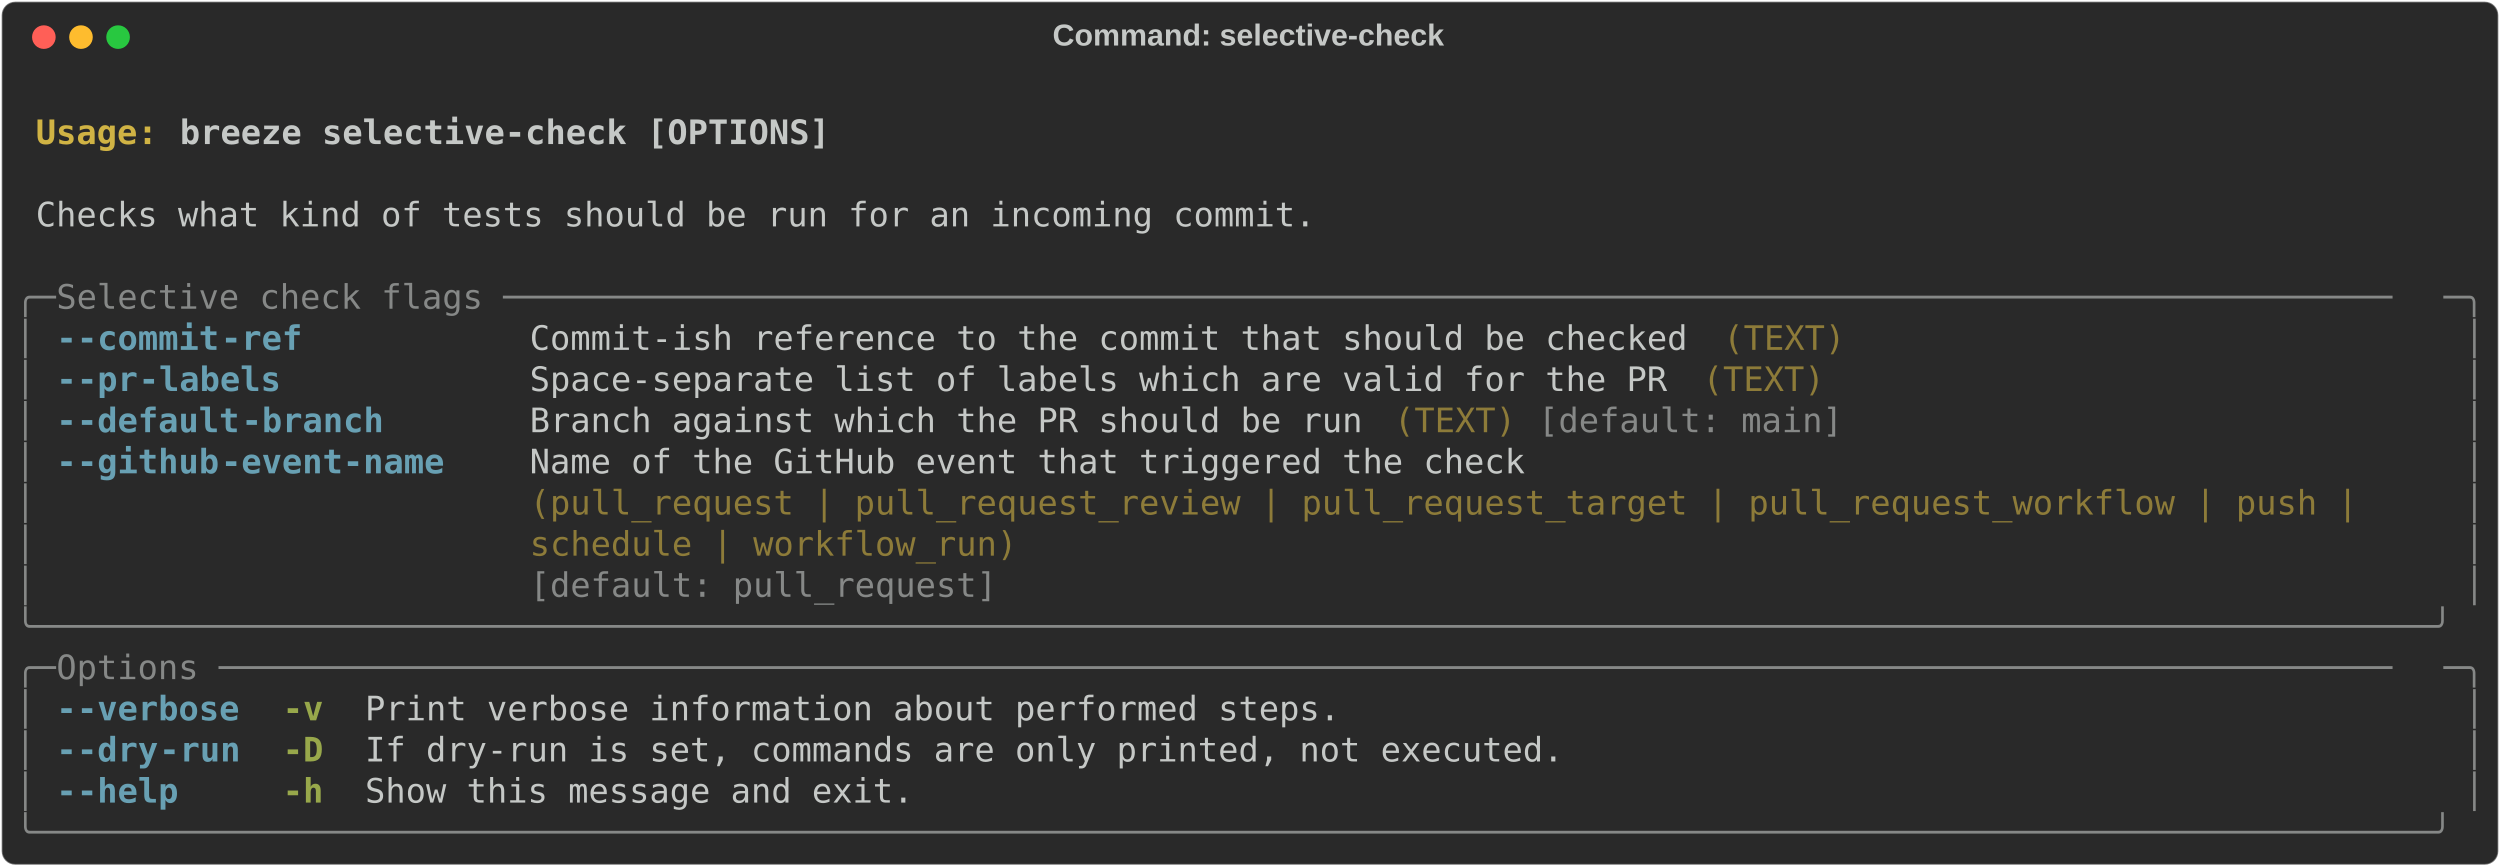
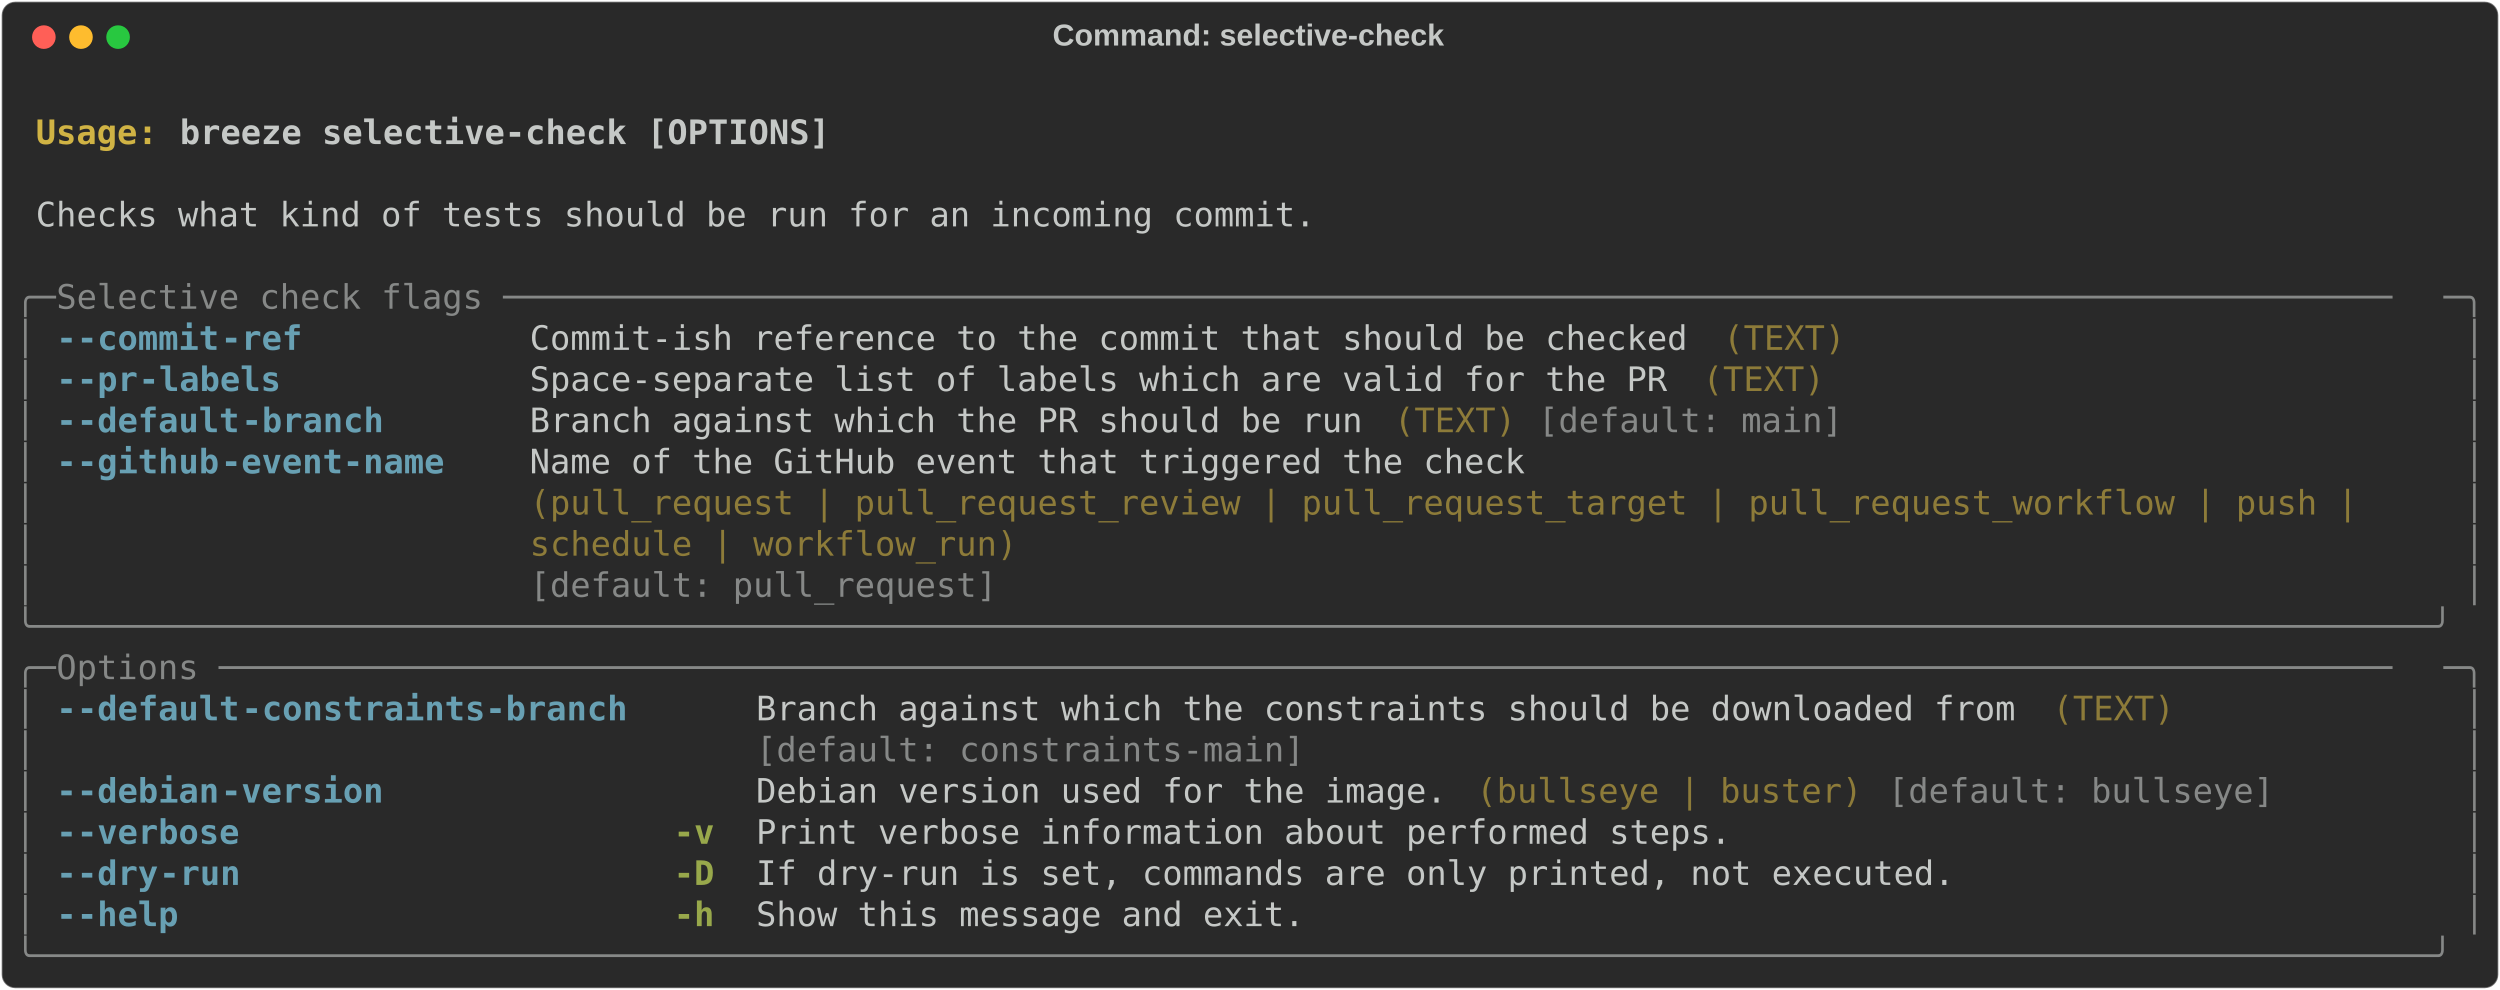
- <svg xmlns="http://www.w3.org/2000/svg" class="rich-terminal" viewBox="0 0 1482 513.6">
+ <svg xmlns="http://www.w3.org/2000/svg" class="rich-terminal" viewBox="0 0 1482 586.8">
  <style>

    @font-face {
        font-family: "Fira Code";
        src: local("FiraCode-Regular"),
                url("https://cdnjs.cloudflare.com/ajax/libs/firacode/6.2.0/woff2/FiraCode-Regular.woff2") format("woff2"),
                url("https://cdnjs.cloudflare.com/ajax/libs/firacode/6.2.0/woff/FiraCode-Regular.woff") format("woff");
        font-style: normal;
        font-weight: 400;
    }
    @font-face {
        font-family: "Fira Code";
        src: local("FiraCode-Bold"),
                url("https://cdnjs.cloudflare.com/ajax/libs/firacode/6.2.0/woff2/FiraCode-Bold.woff2") format("woff2"),
                url("https://cdnjs.cloudflare.com/ajax/libs/firacode/6.2.0/woff/FiraCode-Bold.woff") format("woff");
        font-style: bold;
        font-weight: 700;
    }

-     .terminal-2108240815-matrix {
+     .terminal-3947339877-matrix {
        font-family: Fira Code, monospace;
        font-size: 20px;
        line-height: 24.4px;
        font-variant-east-asian: full-width;
    }

-     .terminal-2108240815-title {
+     .terminal-3947339877-title {
        font-size: 18px;
        font-weight: bold;
        font-family: arial;
    }

-     .terminal-2108240815-r1 { fill: #c5c8c6;font-weight: bold }
- .terminal-2108240815-r2 { fill: #c5c8c6 }
- .terminal-2108240815-r3 { fill: #d0b344;font-weight: bold }
- .terminal-2108240815-r4 { fill: #868887 }
- .terminal-2108240815-r5 { fill: #68a0b3;font-weight: bold }
- .terminal-2108240815-r6 { fill: #8d7b39 }
- .terminal-2108240815-r7 { fill: #98a84b;font-weight: bold }
+     .terminal-3947339877-r1 { fill: #c5c8c6;font-weight: bold }
+ .terminal-3947339877-r2 { fill: #c5c8c6 }
+ .terminal-3947339877-r3 { fill: #d0b344;font-weight: bold }
+ .terminal-3947339877-r4 { fill: #868887 }
+ .terminal-3947339877-r5 { fill: #68a0b3;font-weight: bold }
+ .terminal-3947339877-r6 { fill: #8d7b39 }
+ .terminal-3947339877-r7 { fill: #98a84b;font-weight: bold }
    </style>
  <defs>
-     <clipPath id="terminal-2108240815-clip-terminal">
-       <rect x="0" y="0" width="1463.0" height="462.6" />
-     </clipPath>
-     <clipPath id="terminal-2108240815-line-0">
+     <clipPath id="terminal-3947339877-clip-terminal">
+       <rect x="0" y="0" width="1463.0" height="535.8" />
+     </clipPath>
+     <clipPath id="terminal-3947339877-line-0">
      <rect x="0" y="1.5" width="1464" height="24.65" />
    </clipPath>
-     <clipPath id="terminal-2108240815-line-1">
+     <clipPath id="terminal-3947339877-line-1">
      <rect x="0" y="25.9" width="1464" height="24.65" />
    </clipPath>
-     <clipPath id="terminal-2108240815-line-2">
+     <clipPath id="terminal-3947339877-line-2">
      <rect x="0" y="50.3" width="1464" height="24.65" />
    </clipPath>
-     <clipPath id="terminal-2108240815-line-3">
+     <clipPath id="terminal-3947339877-line-3">
      <rect x="0" y="74.7" width="1464" height="24.65" />
    </clipPath>
-     <clipPath id="terminal-2108240815-line-4">
+     <clipPath id="terminal-3947339877-line-4">
      <rect x="0" y="99.1" width="1464" height="24.65" />
    </clipPath>
-     <clipPath id="terminal-2108240815-line-5">
+     <clipPath id="terminal-3947339877-line-5">
      <rect x="0" y="123.5" width="1464" height="24.65" />
    </clipPath>
-     <clipPath id="terminal-2108240815-line-6">
+     <clipPath id="terminal-3947339877-line-6">
      <rect x="0" y="147.9" width="1464" height="24.65" />
    </clipPath>
-     <clipPath id="terminal-2108240815-line-7">
+     <clipPath id="terminal-3947339877-line-7">
      <rect x="0" y="172.3" width="1464" height="24.65" />
    </clipPath>
-     <clipPath id="terminal-2108240815-line-8">
+     <clipPath id="terminal-3947339877-line-8">
      <rect x="0" y="196.7" width="1464" height="24.65" />
    </clipPath>
-     <clipPath id="terminal-2108240815-line-9">
+     <clipPath id="terminal-3947339877-line-9">
      <rect x="0" y="221.1" width="1464" height="24.65" />
    </clipPath>
-     <clipPath id="terminal-2108240815-line-10">
+     <clipPath id="terminal-3947339877-line-10">
      <rect x="0" y="245.5" width="1464" height="24.65" />
    </clipPath>
-     <clipPath id="terminal-2108240815-line-11">
+     <clipPath id="terminal-3947339877-line-11">
      <rect x="0" y="269.9" width="1464" height="24.65" />
    </clipPath>
-     <clipPath id="terminal-2108240815-line-12">
+     <clipPath id="terminal-3947339877-line-12">
      <rect x="0" y="294.3" width="1464" height="24.65" />
    </clipPath>
-     <clipPath id="terminal-2108240815-line-13">
+     <clipPath id="terminal-3947339877-line-13">
      <rect x="0" y="318.7" width="1464" height="24.65" />
    </clipPath>
-     <clipPath id="terminal-2108240815-line-14">
+     <clipPath id="terminal-3947339877-line-14">
      <rect x="0" y="343.1" width="1464" height="24.65" />
    </clipPath>
-     <clipPath id="terminal-2108240815-line-15">
+     <clipPath id="terminal-3947339877-line-15">
      <rect x="0" y="367.5" width="1464" height="24.65" />
    </clipPath>
-     <clipPath id="terminal-2108240815-line-16">
+     <clipPath id="terminal-3947339877-line-16">
      <rect x="0" y="391.9" width="1464" height="24.65" />
    </clipPath>
-     <clipPath id="terminal-2108240815-line-17">
+     <clipPath id="terminal-3947339877-line-17">
      <rect x="0" y="416.3" width="1464" height="24.65" />
    </clipPath>
+     <clipPath id="terminal-3947339877-line-18">
+       <rect x="0" y="440.7" width="1464" height="24.65" />
+     </clipPath>
+     <clipPath id="terminal-3947339877-line-19">
+       <rect x="0" y="465.1" width="1464" height="24.65" />
+     </clipPath>
+     <clipPath id="terminal-3947339877-line-20">
+       <rect x="0" y="489.5" width="1464" height="24.65" />
+     </clipPath>
  </defs>
-   <rect fill="#292929" stroke="rgba(255,255,255,0.35)" stroke-width="1" x="1" y="1" width="1480" height="511.6" rx="8" />
-   <text class="terminal-2108240815-title" fill="#c5c8c6" text-anchor="middle" x="740" y="27">Command: selective-check</text>
+   <rect fill="#292929" stroke="rgba(255,255,255,0.35)" stroke-width="1" x="1" y="1" width="1480" height="584.8" rx="8" />
+   <text class="terminal-3947339877-title" fill="#c5c8c6" text-anchor="middle" x="740" y="27">Command: selective-check</text>
  <g transform="translate(26,22)">
    <circle cx="0" cy="0" r="7" fill="#ff5f57" />
    <circle cx="22" cy="0" r="7" fill="#febc2e" />
    <circle cx="44" cy="0" r="7" fill="#28c840" />
  </g>
-   <g transform="translate(9, 41)" clip-path="url(#terminal-2108240815-clip-terminal)">
-     <g class="terminal-2108240815-matrix">
-       <text class="terminal-2108240815-r2" x="1464" y="20" textLength="12.2" clip-path="url(#terminal-2108240815-line-0)">
- </text>
-       <text class="terminal-2108240815-r3" x="12.2" y="44.4" textLength="85.4" clip-path="url(#terminal-2108240815-line-1)">Usage: </text>
-       <text class="terminal-2108240815-r1" x="97.6" y="44.4" textLength="390.4" clip-path="url(#terminal-2108240815-line-1)">breeze selective-check [OPTIONS]</text>
-       <text class="terminal-2108240815-r2" x="1464" y="44.4" textLength="12.2" clip-path="url(#terminal-2108240815-line-1)">
- </text>
-       <text class="terminal-2108240815-r2" x="1464" y="68.8" textLength="12.2" clip-path="url(#terminal-2108240815-line-2)">
- </text>
-       <text class="terminal-2108240815-r2" x="12.2" y="93.2" textLength="768.6" clip-path="url(#terminal-2108240815-line-3)">Checks what kind of tests should be run for an incoming commit.</text>
-       <text class="terminal-2108240815-r2" x="1464" y="93.2" textLength="12.2" clip-path="url(#terminal-2108240815-line-3)">
- </text>
-       <text class="terminal-2108240815-r2" x="1464" y="117.6" textLength="12.2" clip-path="url(#terminal-2108240815-line-4)">
- </text>
-       <text class="terminal-2108240815-r4" x="0" y="142" textLength="24.4" clip-path="url(#terminal-2108240815-line-5)">╭─</text>
-       <text class="terminal-2108240815-r4" x="24.4" y="142" textLength="1415.2" clip-path="url(#terminal-2108240815-line-5)"> Selective check flags ─────────────────────────────────────────────────────────────────────────────────────────────</text>
-       <text class="terminal-2108240815-r4" x="1439.6" y="142" textLength="24.4" clip-path="url(#terminal-2108240815-line-5)">─╮</text>
-       <text class="terminal-2108240815-r2" x="1464" y="142" textLength="12.2" clip-path="url(#terminal-2108240815-line-5)">
- </text>
-       <text class="terminal-2108240815-r4" x="0" y="166.4" textLength="12.2" clip-path="url(#terminal-2108240815-line-6)">│</text>
-       <text class="terminal-2108240815-r5" x="24.4" y="166.4" textLength="12.2" clip-path="url(#terminal-2108240815-line-6)">-</text>
-       <text class="terminal-2108240815-r5" x="36.6" y="166.4" textLength="85.4" clip-path="url(#terminal-2108240815-line-6)">-commit</text>
-       <text class="terminal-2108240815-r5" x="122" y="166.4" textLength="48.8" clip-path="url(#terminal-2108240815-line-6)">-ref</text>
-       <text class="terminal-2108240815-r2" x="305" y="166.4" textLength="695.4" clip-path="url(#terminal-2108240815-line-6)">Commit-ish reference to the commit that should be checked</text>
-       <text class="terminal-2108240815-r6" x="1012.6" y="166.4" textLength="73.2" clip-path="url(#terminal-2108240815-line-6)">(TEXT)</text>
-       <text class="terminal-2108240815-r4" x="1451.8" y="166.4" textLength="12.2" clip-path="url(#terminal-2108240815-line-6)">│</text>
-       <text class="terminal-2108240815-r2" x="1464" y="166.4" textLength="12.2" clip-path="url(#terminal-2108240815-line-6)">
- </text>
-       <text class="terminal-2108240815-r4" x="0" y="190.8" textLength="12.2" clip-path="url(#terminal-2108240815-line-7)">│</text>
-       <text class="terminal-2108240815-r5" x="24.4" y="190.8" textLength="12.2" clip-path="url(#terminal-2108240815-line-7)">-</text>
-       <text class="terminal-2108240815-r5" x="36.6" y="190.8" textLength="36.6" clip-path="url(#terminal-2108240815-line-7)">-pr</text>
-       <text class="terminal-2108240815-r5" x="73.2" y="190.8" textLength="85.4" clip-path="url(#terminal-2108240815-line-7)">-labels</text>
-       <text class="terminal-2108240815-r2" x="305" y="190.8" textLength="683.2" clip-path="url(#terminal-2108240815-line-7)">Space-separate list of labels which are valid for the PR</text>
-       <text class="terminal-2108240815-r6" x="1000.4" y="190.8" textLength="73.2" clip-path="url(#terminal-2108240815-line-7)">(TEXT)</text>
-       <text class="terminal-2108240815-r4" x="1451.8" y="190.8" textLength="12.2" clip-path="url(#terminal-2108240815-line-7)">│</text>
-       <text class="terminal-2108240815-r2" x="1464" y="190.8" textLength="12.2" clip-path="url(#terminal-2108240815-line-7)">
- </text>
-       <text class="terminal-2108240815-r4" x="0" y="215.2" textLength="12.2" clip-path="url(#terminal-2108240815-line-8)">│</text>
-       <text class="terminal-2108240815-r5" x="24.4" y="215.2" textLength="12.2" clip-path="url(#terminal-2108240815-line-8)">-</text>
-       <text class="terminal-2108240815-r5" x="36.6" y="215.2" textLength="97.6" clip-path="url(#terminal-2108240815-line-8)">-default</text>
-       <text class="terminal-2108240815-r5" x="134.2" y="215.2" textLength="85.4" clip-path="url(#terminal-2108240815-line-8)">-branch</text>
-       <text class="terminal-2108240815-r2" x="305" y="215.2" textLength="500.2" clip-path="url(#terminal-2108240815-line-8)">Branch against which the PR should be run</text>
-       <text class="terminal-2108240815-r6" x="817.4" y="215.2" textLength="73.2" clip-path="url(#terminal-2108240815-line-8)">(TEXT)</text>
-       <text class="terminal-2108240815-r4" x="902.8" y="215.2" textLength="183" clip-path="url(#terminal-2108240815-line-8)">[default: main]</text>
-       <text class="terminal-2108240815-r4" x="1451.8" y="215.2" textLength="12.2" clip-path="url(#terminal-2108240815-line-8)">│</text>
-       <text class="terminal-2108240815-r2" x="1464" y="215.2" textLength="12.2" clip-path="url(#terminal-2108240815-line-8)">
- </text>
-       <text class="terminal-2108240815-r4" x="0" y="239.6" textLength="12.2" clip-path="url(#terminal-2108240815-line-9)">│</text>
-       <text class="terminal-2108240815-r5" x="24.4" y="239.6" textLength="12.2" clip-path="url(#terminal-2108240815-line-9)">-</text>
-       <text class="terminal-2108240815-r5" x="36.6" y="239.6" textLength="85.4" clip-path="url(#terminal-2108240815-line-9)">-github</text>
-       <text class="terminal-2108240815-r5" x="122" y="239.6" textLength="134.2" clip-path="url(#terminal-2108240815-line-9)">-event-name</text>
-       <text class="terminal-2108240815-r2" x="305" y="239.6" textLength="1134.6" clip-path="url(#terminal-2108240815-line-9)">Name of the GitHub event that triggered the check                                            </text>
-       <text class="terminal-2108240815-r4" x="1451.8" y="239.6" textLength="12.2" clip-path="url(#terminal-2108240815-line-9)">│</text>
-       <text class="terminal-2108240815-r2" x="1464" y="239.6" textLength="12.2" clip-path="url(#terminal-2108240815-line-9)">
- </text>
-       <text class="terminal-2108240815-r4" x="0" y="264" textLength="12.2" clip-path="url(#terminal-2108240815-line-10)">│</text>
-       <text class="terminal-2108240815-r6" x="305" y="264" textLength="1134.6" clip-path="url(#terminal-2108240815-line-10)">(pull_request | pull_request_review | pull_request_target | pull_request_workflow | push |   </text>
-       <text class="terminal-2108240815-r4" x="1451.8" y="264" textLength="12.2" clip-path="url(#terminal-2108240815-line-10)">│</text>
-       <text class="terminal-2108240815-r2" x="1464" y="264" textLength="12.2" clip-path="url(#terminal-2108240815-line-10)">
- </text>
-       <text class="terminal-2108240815-r4" x="0" y="288.4" textLength="12.2" clip-path="url(#terminal-2108240815-line-11)">│</text>
-       <text class="terminal-2108240815-r6" x="305" y="288.4" textLength="1134.6" clip-path="url(#terminal-2108240815-line-11)">schedule | workflow_run)                                                                     </text>
-       <text class="terminal-2108240815-r4" x="1451.8" y="288.4" textLength="12.2" clip-path="url(#terminal-2108240815-line-11)">│</text>
-       <text class="terminal-2108240815-r2" x="1464" y="288.4" textLength="12.2" clip-path="url(#terminal-2108240815-line-11)">
- </text>
-       <text class="terminal-2108240815-r4" x="0" y="312.8" textLength="12.2" clip-path="url(#terminal-2108240815-line-12)">│</text>
-       <text class="terminal-2108240815-r4" x="305" y="312.8" textLength="1134.6" clip-path="url(#terminal-2108240815-line-12)">[default: pull_request]                                                                      </text>
-       <text class="terminal-2108240815-r4" x="1451.8" y="312.8" textLength="12.2" clip-path="url(#terminal-2108240815-line-12)">│</text>
-       <text class="terminal-2108240815-r2" x="1464" y="312.8" textLength="12.2" clip-path="url(#terminal-2108240815-line-12)">
- </text>
-       <text class="terminal-2108240815-r4" x="0" y="337.2" textLength="1464" clip-path="url(#terminal-2108240815-line-13)">╰──────────────────────────────────────────────────────────────────────────────────────────────────────────────────────╯</text>
-       <text class="terminal-2108240815-r2" x="1464" y="337.2" textLength="12.2" clip-path="url(#terminal-2108240815-line-13)">
- </text>
-       <text class="terminal-2108240815-r4" x="0" y="361.6" textLength="24.4" clip-path="url(#terminal-2108240815-line-14)">╭─</text>
-       <text class="terminal-2108240815-r4" x="24.4" y="361.6" textLength="1415.2" clip-path="url(#terminal-2108240815-line-14)"> Options ───────────────────────────────────────────────────────────────────────────────────────────────────────────</text>
-       <text class="terminal-2108240815-r4" x="1439.6" y="361.6" textLength="24.4" clip-path="url(#terminal-2108240815-line-14)">─╮</text>
-       <text class="terminal-2108240815-r2" x="1464" y="361.6" textLength="12.2" clip-path="url(#terminal-2108240815-line-14)">
- </text>
-       <text class="terminal-2108240815-r4" x="0" y="386" textLength="12.2" clip-path="url(#terminal-2108240815-line-15)">│</text>
-       <text class="terminal-2108240815-r5" x="24.4" y="386" textLength="12.2" clip-path="url(#terminal-2108240815-line-15)">-</text>
-       <text class="terminal-2108240815-r5" x="36.6" y="386" textLength="97.6" clip-path="url(#terminal-2108240815-line-15)">-verbose</text>
-       <text class="terminal-2108240815-r7" x="158.6" y="386" textLength="24.4" clip-path="url(#terminal-2108240815-line-15)">-v</text>
-       <text class="terminal-2108240815-r2" x="207.4" y="386" textLength="585.6" clip-path="url(#terminal-2108240815-line-15)">Print verbose information about performed steps.</text>
-       <text class="terminal-2108240815-r4" x="1451.8" y="386" textLength="12.2" clip-path="url(#terminal-2108240815-line-15)">│</text>
-       <text class="terminal-2108240815-r2" x="1464" y="386" textLength="12.2" clip-path="url(#terminal-2108240815-line-15)">
- </text>
-       <text class="terminal-2108240815-r4" x="0" y="410.4" textLength="12.2" clip-path="url(#terminal-2108240815-line-16)">│</text>
-       <text class="terminal-2108240815-r5" x="24.4" y="410.4" textLength="12.2" clip-path="url(#terminal-2108240815-line-16)">-</text>
-       <text class="terminal-2108240815-r5" x="36.6" y="410.4" textLength="48.8" clip-path="url(#terminal-2108240815-line-16)">-dry</text>
-       <text class="terminal-2108240815-r5" x="85.4" y="410.4" textLength="48.8" clip-path="url(#terminal-2108240815-line-16)">-run</text>
-       <text class="terminal-2108240815-r7" x="158.6" y="410.4" textLength="24.4" clip-path="url(#terminal-2108240815-line-16)">-D</text>
-       <text class="terminal-2108240815-r2" x="207.4" y="410.4" textLength="719.8" clip-path="url(#terminal-2108240815-line-16)">If dry-run is set, commands are only printed, not executed.</text>
-       <text class="terminal-2108240815-r4" x="1451.8" y="410.4" textLength="12.2" clip-path="url(#terminal-2108240815-line-16)">│</text>
-       <text class="terminal-2108240815-r2" x="1464" y="410.4" textLength="12.2" clip-path="url(#terminal-2108240815-line-16)">
- </text>
-       <text class="terminal-2108240815-r4" x="0" y="434.8" textLength="12.2" clip-path="url(#terminal-2108240815-line-17)">│</text>
-       <text class="terminal-2108240815-r5" x="24.4" y="434.8" textLength="12.2" clip-path="url(#terminal-2108240815-line-17)">-</text>
-       <text class="terminal-2108240815-r5" x="36.6" y="434.8" textLength="61" clip-path="url(#terminal-2108240815-line-17)">-help</text>
-       <text class="terminal-2108240815-r7" x="158.6" y="434.8" textLength="24.4" clip-path="url(#terminal-2108240815-line-17)">-h</text>
-       <text class="terminal-2108240815-r2" x="207.4" y="434.8" textLength="329.4" clip-path="url(#terminal-2108240815-line-17)">Show this message and exit.</text>
-       <text class="terminal-2108240815-r4" x="1451.8" y="434.8" textLength="12.2" clip-path="url(#terminal-2108240815-line-17)">│</text>
-       <text class="terminal-2108240815-r2" x="1464" y="434.8" textLength="12.2" clip-path="url(#terminal-2108240815-line-17)">
- </text>
-       <text class="terminal-2108240815-r4" x="0" y="459.2" textLength="1464" clip-path="url(#terminal-2108240815-line-18)">╰──────────────────────────────────────────────────────────────────────────────────────────────────────────────────────╯</text>
-       <text class="terminal-2108240815-r2" x="1464" y="459.2" textLength="12.2" clip-path="url(#terminal-2108240815-line-18)">
+   <g transform="translate(9, 41)" clip-path="url(#terminal-3947339877-clip-terminal)">
+     <g class="terminal-3947339877-matrix">
+       <text class="terminal-3947339877-r2" x="1464" y="20" textLength="12.2" clip-path="url(#terminal-3947339877-line-0)">
+ </text>
+       <text class="terminal-3947339877-r3" x="12.2" y="44.4" textLength="85.4" clip-path="url(#terminal-3947339877-line-1)">Usage: </text>
+       <text class="terminal-3947339877-r1" x="97.6" y="44.4" textLength="390.4" clip-path="url(#terminal-3947339877-line-1)">breeze selective-check [OPTIONS]</text>
+       <text class="terminal-3947339877-r2" x="1464" y="44.4" textLength="12.2" clip-path="url(#terminal-3947339877-line-1)">
+ </text>
+       <text class="terminal-3947339877-r2" x="1464" y="68.8" textLength="12.2" clip-path="url(#terminal-3947339877-line-2)">
+ </text>
+       <text class="terminal-3947339877-r2" x="12.2" y="93.2" textLength="768.6" clip-path="url(#terminal-3947339877-line-3)">Checks what kind of tests should be run for an incoming commit.</text>
+       <text class="terminal-3947339877-r2" x="1464" y="93.2" textLength="12.2" clip-path="url(#terminal-3947339877-line-3)">
+ </text>
+       <text class="terminal-3947339877-r2" x="1464" y="117.6" textLength="12.2" clip-path="url(#terminal-3947339877-line-4)">
+ </text>
+       <text class="terminal-3947339877-r4" x="0" y="142" textLength="24.4" clip-path="url(#terminal-3947339877-line-5)">╭─</text>
+       <text class="terminal-3947339877-r4" x="24.4" y="142" textLength="1415.2" clip-path="url(#terminal-3947339877-line-5)"> Selective check flags ─────────────────────────────────────────────────────────────────────────────────────────────</text>
+       <text class="terminal-3947339877-r4" x="1439.6" y="142" textLength="24.4" clip-path="url(#terminal-3947339877-line-5)">─╮</text>
+       <text class="terminal-3947339877-r2" x="1464" y="142" textLength="12.2" clip-path="url(#terminal-3947339877-line-5)">
+ </text>
+       <text class="terminal-3947339877-r4" x="0" y="166.4" textLength="12.2" clip-path="url(#terminal-3947339877-line-6)">│</text>
+       <text class="terminal-3947339877-r5" x="24.4" y="166.4" textLength="12.2" clip-path="url(#terminal-3947339877-line-6)">-</text>
+       <text class="terminal-3947339877-r5" x="36.6" y="166.4" textLength="85.4" clip-path="url(#terminal-3947339877-line-6)">-commit</text>
+       <text class="terminal-3947339877-r5" x="122" y="166.4" textLength="48.8" clip-path="url(#terminal-3947339877-line-6)">-ref</text>
+       <text class="terminal-3947339877-r2" x="305" y="166.4" textLength="695.4" clip-path="url(#terminal-3947339877-line-6)">Commit-ish reference to the commit that should be checked</text>
+       <text class="terminal-3947339877-r6" x="1012.6" y="166.4" textLength="73.2" clip-path="url(#terminal-3947339877-line-6)">(TEXT)</text>
+       <text class="terminal-3947339877-r4" x="1451.8" y="166.4" textLength="12.2" clip-path="url(#terminal-3947339877-line-6)">│</text>
+       <text class="terminal-3947339877-r2" x="1464" y="166.4" textLength="12.2" clip-path="url(#terminal-3947339877-line-6)">
+ </text>
+       <text class="terminal-3947339877-r4" x="0" y="190.8" textLength="12.2" clip-path="url(#terminal-3947339877-line-7)">│</text>
+       <text class="terminal-3947339877-r5" x="24.4" y="190.8" textLength="12.2" clip-path="url(#terminal-3947339877-line-7)">-</text>
+       <text class="terminal-3947339877-r5" x="36.6" y="190.8" textLength="36.6" clip-path="url(#terminal-3947339877-line-7)">-pr</text>
+       <text class="terminal-3947339877-r5" x="73.2" y="190.8" textLength="85.4" clip-path="url(#terminal-3947339877-line-7)">-labels</text>
+       <text class="terminal-3947339877-r2" x="305" y="190.8" textLength="683.2" clip-path="url(#terminal-3947339877-line-7)">Space-separate list of labels which are valid for the PR</text>
+       <text class="terminal-3947339877-r6" x="1000.4" y="190.8" textLength="73.2" clip-path="url(#terminal-3947339877-line-7)">(TEXT)</text>
+       <text class="terminal-3947339877-r4" x="1451.8" y="190.8" textLength="12.2" clip-path="url(#terminal-3947339877-line-7)">│</text>
+       <text class="terminal-3947339877-r2" x="1464" y="190.8" textLength="12.2" clip-path="url(#terminal-3947339877-line-7)">
+ </text>
+       <text class="terminal-3947339877-r4" x="0" y="215.2" textLength="12.2" clip-path="url(#terminal-3947339877-line-8)">│</text>
+       <text class="terminal-3947339877-r5" x="24.4" y="215.2" textLength="12.2" clip-path="url(#terminal-3947339877-line-8)">-</text>
+       <text class="terminal-3947339877-r5" x="36.6" y="215.2" textLength="97.6" clip-path="url(#terminal-3947339877-line-8)">-default</text>
+       <text class="terminal-3947339877-r5" x="134.2" y="215.2" textLength="85.4" clip-path="url(#terminal-3947339877-line-8)">-branch</text>
+       <text class="terminal-3947339877-r2" x="305" y="215.2" textLength="500.2" clip-path="url(#terminal-3947339877-line-8)">Branch against which the PR should be run</text>
+       <text class="terminal-3947339877-r6" x="817.4" y="215.2" textLength="73.2" clip-path="url(#terminal-3947339877-line-8)">(TEXT)</text>
+       <text class="terminal-3947339877-r4" x="902.8" y="215.2" textLength="183" clip-path="url(#terminal-3947339877-line-8)">[default: main]</text>
+       <text class="terminal-3947339877-r4" x="1451.8" y="215.2" textLength="12.2" clip-path="url(#terminal-3947339877-line-8)">│</text>
+       <text class="terminal-3947339877-r2" x="1464" y="215.2" textLength="12.2" clip-path="url(#terminal-3947339877-line-8)">
+ </text>
+       <text class="terminal-3947339877-r4" x="0" y="239.6" textLength="12.2" clip-path="url(#terminal-3947339877-line-9)">│</text>
+       <text class="terminal-3947339877-r5" x="24.4" y="239.6" textLength="12.2" clip-path="url(#terminal-3947339877-line-9)">-</text>
+       <text class="terminal-3947339877-r5" x="36.6" y="239.6" textLength="85.4" clip-path="url(#terminal-3947339877-line-9)">-github</text>
+       <text class="terminal-3947339877-r5" x="122" y="239.6" textLength="134.2" clip-path="url(#terminal-3947339877-line-9)">-event-name</text>
+       <text class="terminal-3947339877-r2" x="305" y="239.6" textLength="1134.6" clip-path="url(#terminal-3947339877-line-9)">Name of the GitHub event that triggered the check                                            </text>
+       <text class="terminal-3947339877-r4" x="1451.8" y="239.6" textLength="12.2" clip-path="url(#terminal-3947339877-line-9)">│</text>
+       <text class="terminal-3947339877-r2" x="1464" y="239.6" textLength="12.2" clip-path="url(#terminal-3947339877-line-9)">
+ </text>
+       <text class="terminal-3947339877-r4" x="0" y="264" textLength="12.2" clip-path="url(#terminal-3947339877-line-10)">│</text>
+       <text class="terminal-3947339877-r6" x="305" y="264" textLength="1134.6" clip-path="url(#terminal-3947339877-line-10)">(pull_request | pull_request_review | pull_request_target | pull_request_workflow | push |   </text>
+       <text class="terminal-3947339877-r4" x="1451.8" y="264" textLength="12.2" clip-path="url(#terminal-3947339877-line-10)">│</text>
+       <text class="terminal-3947339877-r2" x="1464" y="264" textLength="12.2" clip-path="url(#terminal-3947339877-line-10)">
+ </text>
+       <text class="terminal-3947339877-r4" x="0" y="288.4" textLength="12.2" clip-path="url(#terminal-3947339877-line-11)">│</text>
+       <text class="terminal-3947339877-r6" x="305" y="288.4" textLength="1134.6" clip-path="url(#terminal-3947339877-line-11)">schedule | workflow_run)                                                                     </text>
+       <text class="terminal-3947339877-r4" x="1451.8" y="288.4" textLength="12.2" clip-path="url(#terminal-3947339877-line-11)">│</text>
+       <text class="terminal-3947339877-r2" x="1464" y="288.4" textLength="12.2" clip-path="url(#terminal-3947339877-line-11)">
+ </text>
+       <text class="terminal-3947339877-r4" x="0" y="312.8" textLength="12.2" clip-path="url(#terminal-3947339877-line-12)">│</text>
+       <text class="terminal-3947339877-r4" x="305" y="312.8" textLength="1134.6" clip-path="url(#terminal-3947339877-line-12)">[default: pull_request]                                                                      </text>
+       <text class="terminal-3947339877-r4" x="1451.8" y="312.8" textLength="12.2" clip-path="url(#terminal-3947339877-line-12)">│</text>
+       <text class="terminal-3947339877-r2" x="1464" y="312.8" textLength="12.2" clip-path="url(#terminal-3947339877-line-12)">
+ </text>
+       <text class="terminal-3947339877-r4" x="0" y="337.2" textLength="1464" clip-path="url(#terminal-3947339877-line-13)">╰──────────────────────────────────────────────────────────────────────────────────────────────────────────────────────╯</text>
+       <text class="terminal-3947339877-r2" x="1464" y="337.2" textLength="12.2" clip-path="url(#terminal-3947339877-line-13)">
+ </text>
+       <text class="terminal-3947339877-r4" x="0" y="361.6" textLength="24.4" clip-path="url(#terminal-3947339877-line-14)">╭─</text>
+       <text class="terminal-3947339877-r4" x="24.4" y="361.6" textLength="1415.2" clip-path="url(#terminal-3947339877-line-14)"> Options ───────────────────────────────────────────────────────────────────────────────────────────────────────────</text>
+       <text class="terminal-3947339877-r4" x="1439.6" y="361.6" textLength="24.4" clip-path="url(#terminal-3947339877-line-14)">─╮</text>
+       <text class="terminal-3947339877-r2" x="1464" y="361.6" textLength="12.2" clip-path="url(#terminal-3947339877-line-14)">
+ </text>
+       <text class="terminal-3947339877-r4" x="0" y="386" textLength="12.2" clip-path="url(#terminal-3947339877-line-15)">│</text>
+       <text class="terminal-3947339877-r5" x="24.4" y="386" textLength="12.2" clip-path="url(#terminal-3947339877-line-15)">-</text>
+       <text class="terminal-3947339877-r5" x="36.6" y="386" textLength="97.6" clip-path="url(#terminal-3947339877-line-15)">-default</text>
+       <text class="terminal-3947339877-r5" x="134.2" y="386" textLength="231.8" clip-path="url(#terminal-3947339877-line-15)">-constraints-branch</text>
+       <text class="terminal-3947339877-r2" x="439.2" y="386" textLength="756.4" clip-path="url(#terminal-3947339877-line-15)">Branch against which the constraints should be downloaded from</text>
+       <text class="terminal-3947339877-r6" x="1207.8" y="386" textLength="73.2" clip-path="url(#terminal-3947339877-line-15)">(TEXT)</text>
+       <text class="terminal-3947339877-r4" x="1451.8" y="386" textLength="12.2" clip-path="url(#terminal-3947339877-line-15)">│</text>
+       <text class="terminal-3947339877-r2" x="1464" y="386" textLength="12.2" clip-path="url(#terminal-3947339877-line-15)">
+ </text>
+       <text class="terminal-3947339877-r4" x="0" y="410.4" textLength="12.2" clip-path="url(#terminal-3947339877-line-16)">│</text>
+       <text class="terminal-3947339877-r4" x="439.2" y="410.4" textLength="756.4" clip-path="url(#terminal-3947339877-line-16)">[default: constraints-main]                                   </text>
+       <text class="terminal-3947339877-r4" x="1451.8" y="410.4" textLength="12.2" clip-path="url(#terminal-3947339877-line-16)">│</text>
+       <text class="terminal-3947339877-r2" x="1464" y="410.4" textLength="12.2" clip-path="url(#terminal-3947339877-line-16)">
+ </text>
+       <text class="terminal-3947339877-r4" x="0" y="434.8" textLength="12.2" clip-path="url(#terminal-3947339877-line-17)">│</text>
+       <text class="terminal-3947339877-r5" x="24.4" y="434.8" textLength="12.2" clip-path="url(#terminal-3947339877-line-17)">-</text>
+       <text class="terminal-3947339877-r5" x="36.6" y="434.8" textLength="85.4" clip-path="url(#terminal-3947339877-line-17)">-debian</text>
+       <text class="terminal-3947339877-r5" x="122" y="434.8" textLength="97.6" clip-path="url(#terminal-3947339877-line-17)">-version</text>
+       <text class="terminal-3947339877-r2" x="439.2" y="434.8" textLength="414.8" clip-path="url(#terminal-3947339877-line-17)">Debian version used for the image.</text>
+       <text class="terminal-3947339877-r6" x="866.2" y="434.8" textLength="231.8" clip-path="url(#terminal-3947339877-line-17)">(bullseye | buster)</text>
+       <text class="terminal-3947339877-r4" x="1110.2" y="434.8" textLength="231.8" clip-path="url(#terminal-3947339877-line-17)">[default: bullseye]</text>
+       <text class="terminal-3947339877-r4" x="1451.8" y="434.8" textLength="12.2" clip-path="url(#terminal-3947339877-line-17)">│</text>
+       <text class="terminal-3947339877-r2" x="1464" y="434.8" textLength="12.2" clip-path="url(#terminal-3947339877-line-17)">
+ </text>
+       <text class="terminal-3947339877-r4" x="0" y="459.2" textLength="12.2" clip-path="url(#terminal-3947339877-line-18)">│</text>
+       <text class="terminal-3947339877-r5" x="24.4" y="459.2" textLength="12.2" clip-path="url(#terminal-3947339877-line-18)">-</text>
+       <text class="terminal-3947339877-r5" x="36.6" y="459.2" textLength="97.6" clip-path="url(#terminal-3947339877-line-18)">-verbose</text>
+       <text class="terminal-3947339877-r7" x="390.4" y="459.2" textLength="24.4" clip-path="url(#terminal-3947339877-line-18)">-v</text>
+       <text class="terminal-3947339877-r2" x="439.2" y="459.2" textLength="585.6" clip-path="url(#terminal-3947339877-line-18)">Print verbose information about performed steps.</text>
+       <text class="terminal-3947339877-r4" x="1451.8" y="459.2" textLength="12.2" clip-path="url(#terminal-3947339877-line-18)">│</text>
+       <text class="terminal-3947339877-r2" x="1464" y="459.2" textLength="12.2" clip-path="url(#terminal-3947339877-line-18)">
+ </text>
+       <text class="terminal-3947339877-r4" x="0" y="483.6" textLength="12.2" clip-path="url(#terminal-3947339877-line-19)">│</text>
+       <text class="terminal-3947339877-r5" x="24.4" y="483.6" textLength="12.2" clip-path="url(#terminal-3947339877-line-19)">-</text>
+       <text class="terminal-3947339877-r5" x="36.6" y="483.6" textLength="48.8" clip-path="url(#terminal-3947339877-line-19)">-dry</text>
+       <text class="terminal-3947339877-r5" x="85.4" y="483.6" textLength="48.8" clip-path="url(#terminal-3947339877-line-19)">-run</text>
+       <text class="terminal-3947339877-r7" x="390.4" y="483.6" textLength="24.4" clip-path="url(#terminal-3947339877-line-19)">-D</text>
+       <text class="terminal-3947339877-r2" x="439.2" y="483.6" textLength="719.8" clip-path="url(#terminal-3947339877-line-19)">If dry-run is set, commands are only printed, not executed.</text>
+       <text class="terminal-3947339877-r4" x="1451.8" y="483.6" textLength="12.2" clip-path="url(#terminal-3947339877-line-19)">│</text>
+       <text class="terminal-3947339877-r2" x="1464" y="483.6" textLength="12.2" clip-path="url(#terminal-3947339877-line-19)">
+ </text>
+       <text class="terminal-3947339877-r4" x="0" y="508" textLength="12.2" clip-path="url(#terminal-3947339877-line-20)">│</text>
+       <text class="terminal-3947339877-r5" x="24.4" y="508" textLength="12.2" clip-path="url(#terminal-3947339877-line-20)">-</text>
+       <text class="terminal-3947339877-r5" x="36.6" y="508" textLength="61" clip-path="url(#terminal-3947339877-line-20)">-help</text>
+       <text class="terminal-3947339877-r7" x="390.4" y="508" textLength="24.4" clip-path="url(#terminal-3947339877-line-20)">-h</text>
+       <text class="terminal-3947339877-r2" x="439.2" y="508" textLength="329.4" clip-path="url(#terminal-3947339877-line-20)">Show this message and exit.</text>
+       <text class="terminal-3947339877-r4" x="1451.8" y="508" textLength="12.2" clip-path="url(#terminal-3947339877-line-20)">│</text>
+       <text class="terminal-3947339877-r2" x="1464" y="508" textLength="12.2" clip-path="url(#terminal-3947339877-line-20)">
+ </text>
+       <text class="terminal-3947339877-r4" x="0" y="532.4" textLength="1464" clip-path="url(#terminal-3947339877-line-21)">╰──────────────────────────────────────────────────────────────────────────────────────────────────────────────────────╯</text>
+       <text class="terminal-3947339877-r2" x="1464" y="532.4" textLength="12.2" clip-path="url(#terminal-3947339877-line-21)">
</text>
    </g>
  </g>
</svg>
